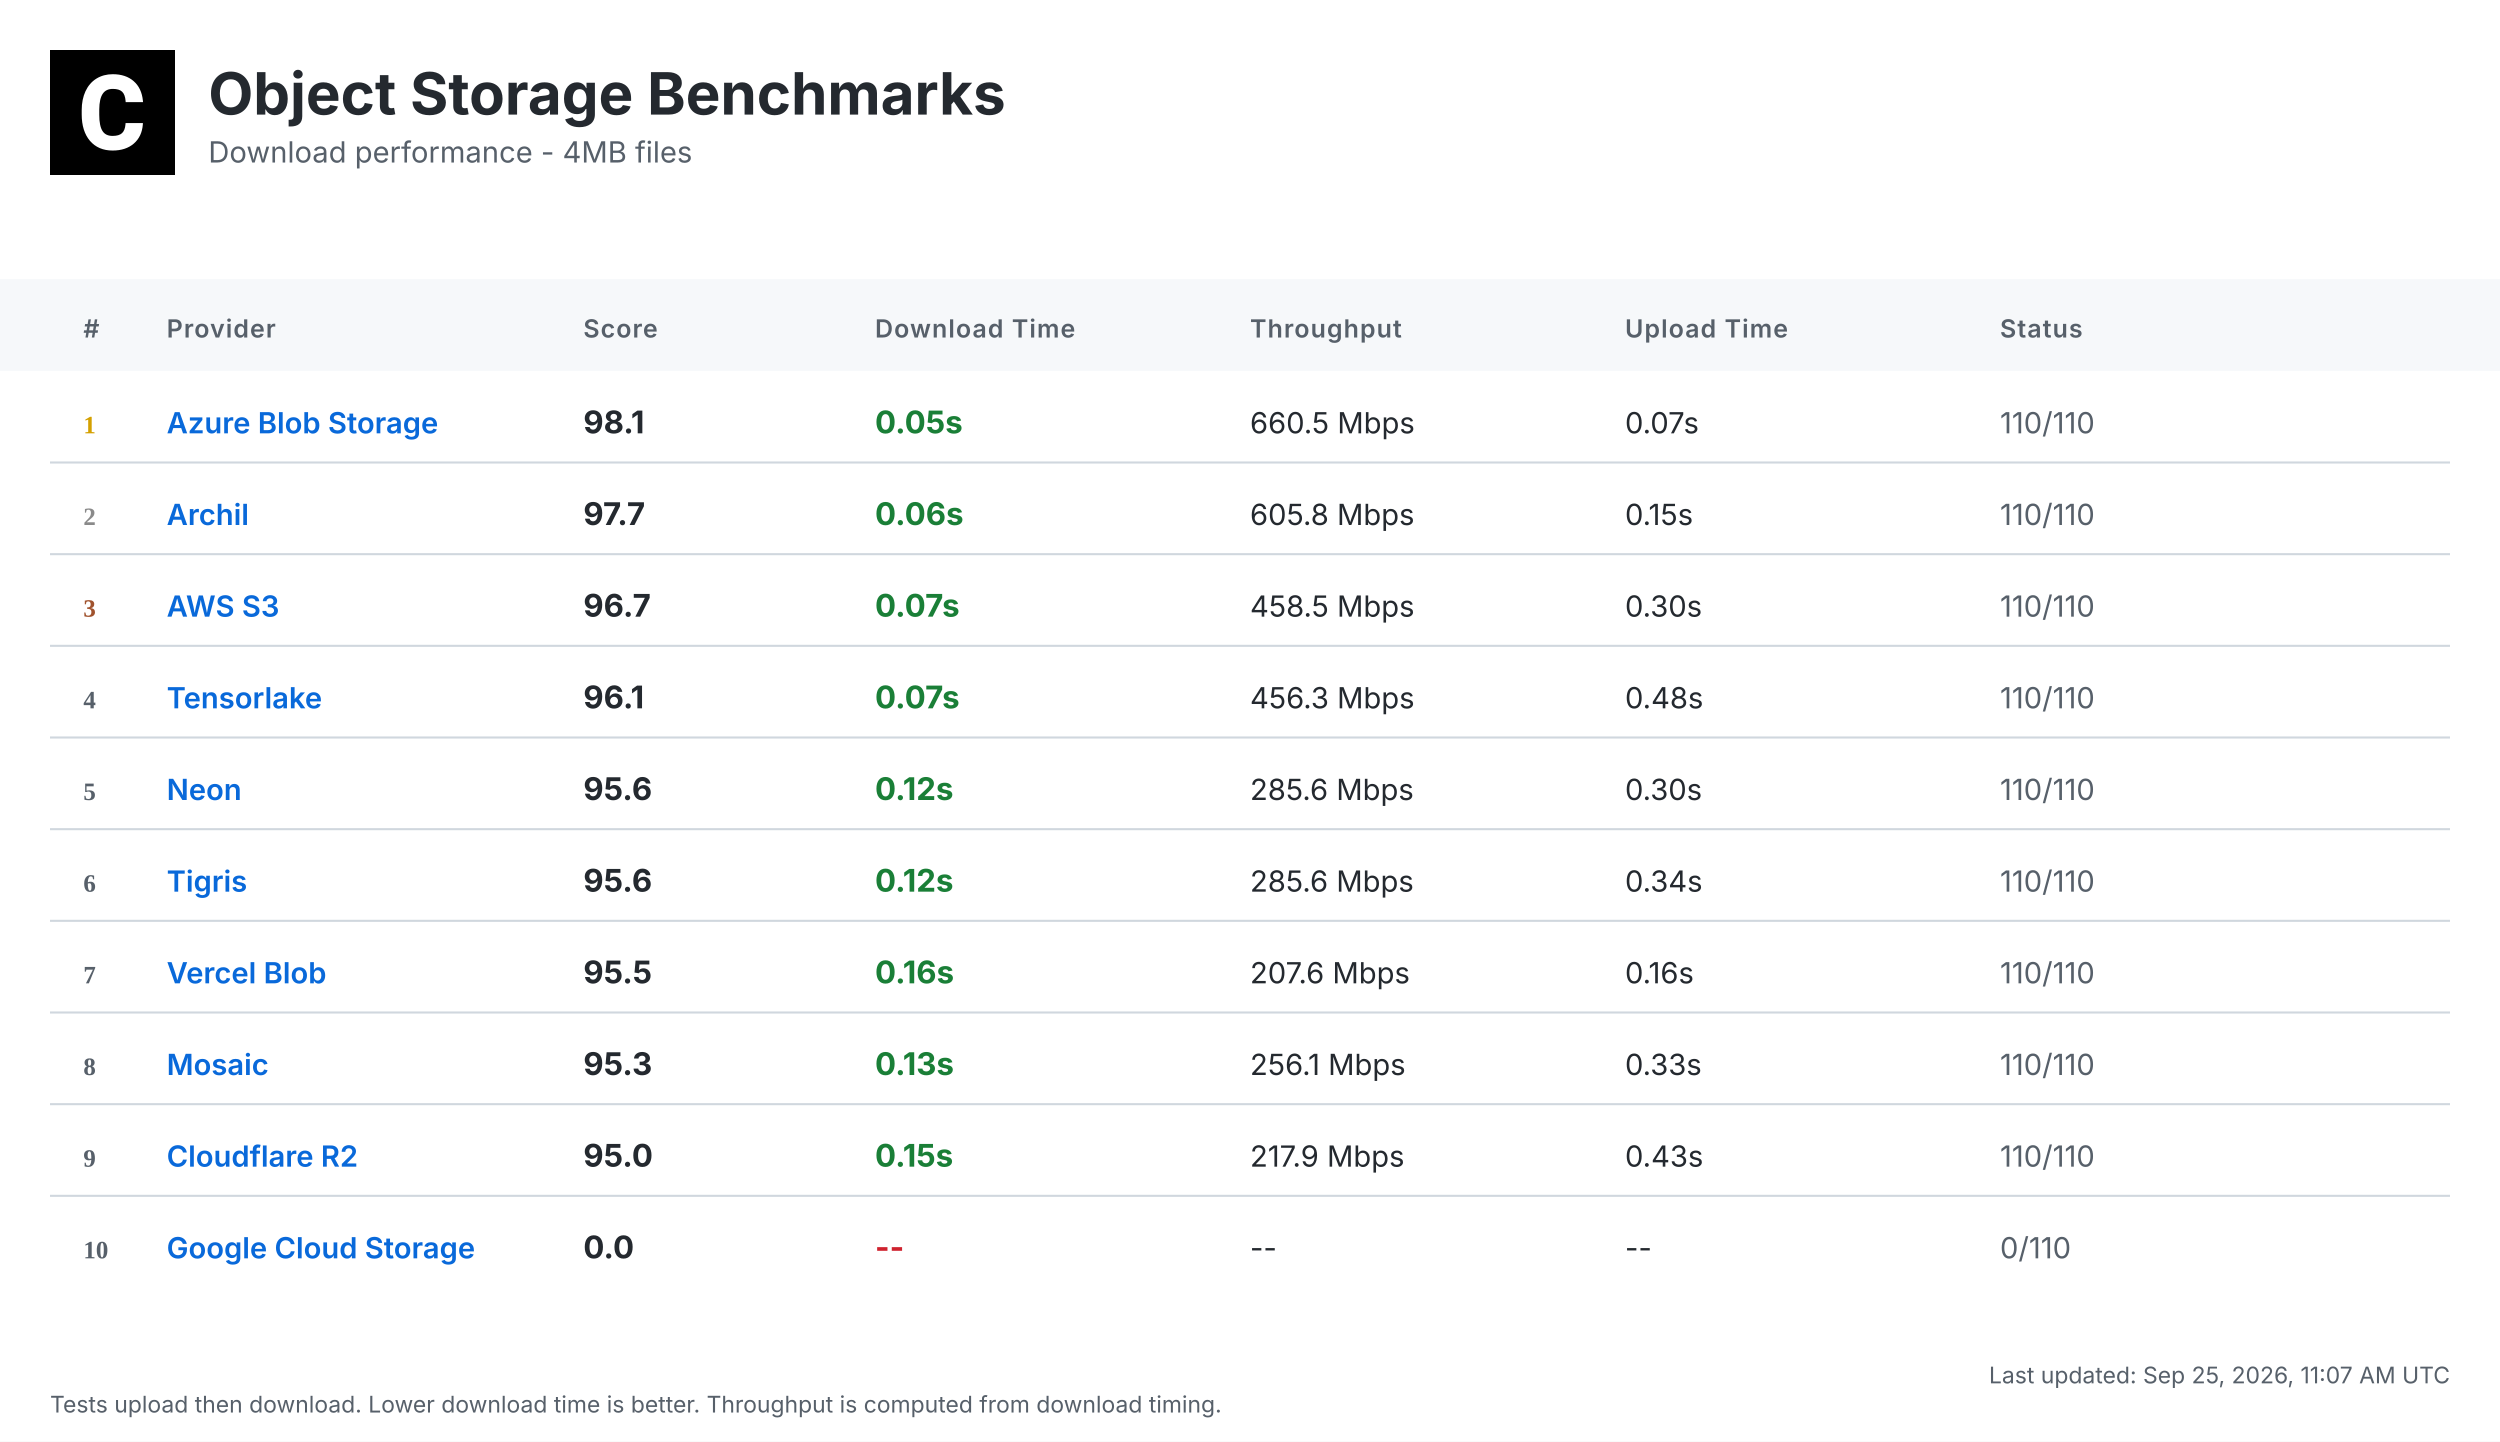
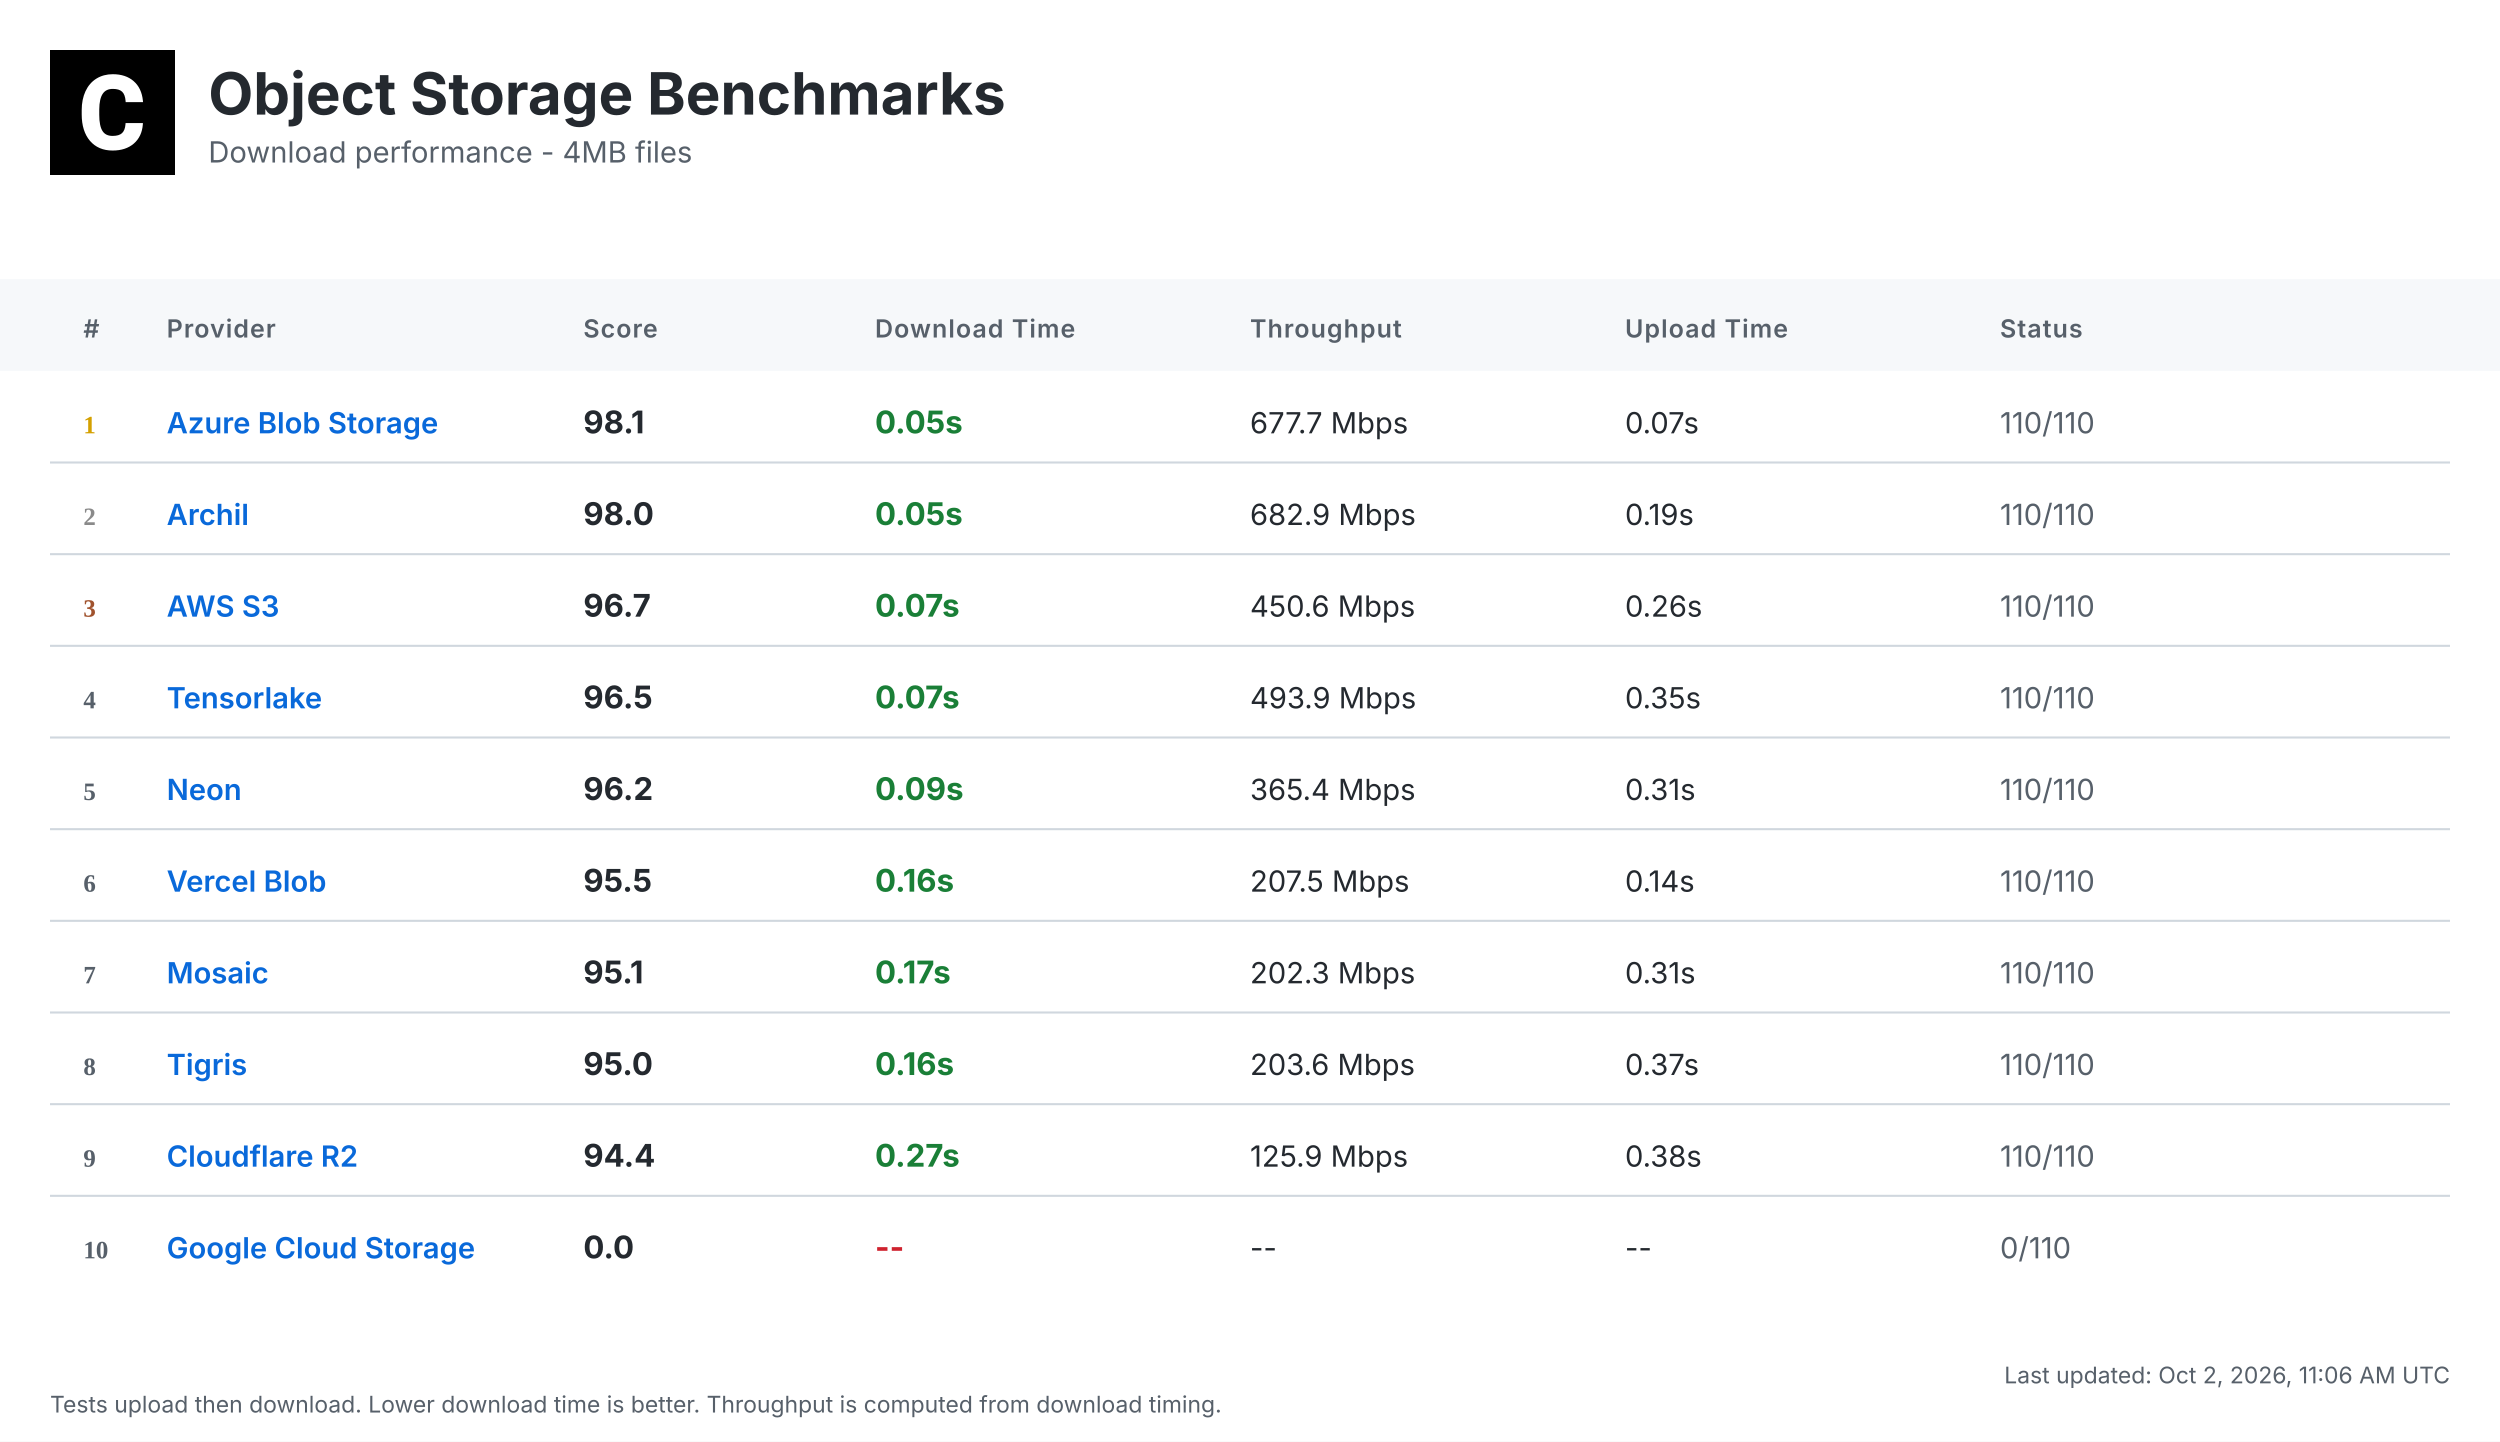
<svg xmlns="http://www.w3.org/2000/svg" width="1200" height="692" viewBox="0 0 1200 692">
  <defs>
    <linearGradient id="headerGrad" x1="0%" y1="0%" x2="100%" y2="100%">
      <stop offset="0%" style="stop-color:#f6f8fa;stop-opacity:1" />
      <stop offset="100%" style="stop-color:#ffffff;stop-opacity:1" />
    </linearGradient>
  </defs>
  <style>
    .bg { fill: #ffffff; }
    .header-bg { fill: url(#headerGrad); }
    .table-header-bg { fill: #f6f8fa; }
    .table-header { font: 600 12px 'Inter', 'SF Pro Display', -apple-system, BlinkMacSystemFont, 'Segoe UI', Roboto, Helvetica, Arial, sans-serif; fill: #57606a; text-transform: uppercase; letter-spacing: 0.5px; }
    .row { font: 14px 'Inter', 'SF Pro Display', -apple-system, BlinkMacSystemFont, 'Segoe UI', Roboto, Helvetica, Arial, sans-serif; fill: #24292f; }
    .rank { font-weight: 700; fill: #57606a; }
    .rank-1 { fill: #d4a000; }
    .rank-2 { fill: #8a8a8a; }
    .rank-3 { fill: #a0522d; }
    .provider { font-weight: 600; fill: #0969da; }
    .download { font-weight: 700; font-size: 15px; }
    .fast { fill: #1a7f37; }
    .medium { fill: #9a6700; }
    .slow { fill: #cf222e; }
    .status { fill: #57606a; }
    .divider { stroke: #d0d7de; stroke-width: 1; }
    .timestamp { font: 11px 'Inter', 'SF Pro Display', -apple-system, BlinkMacSystemFont, 'Segoe UI', Roboto, Helvetica, Arial, sans-serif; fill: #57606a; }
    .title { font: bold 28px 'Inter', 'SF Pro Display', -apple-system, BlinkMacSystemFont, 'Segoe UI', Roboto, Helvetica, Arial, sans-serif; fill: #24292f; }
    .subtitle { font: 14px 'Inter', 'SF Pro Display', -apple-system, BlinkMacSystemFont, 'Segoe UI', Roboto, Helvetica, Arial, sans-serif; fill: #57606a; }
  </style>
  <rect class="bg" width="1200" height="692" />
  <g transform="translate(24, 24)">
    <rect width="60" height="60" fill="#000000" />
    <g transform="scale(0.035) translate(0, 0)">
      <path fill="#ffffff" d="M1036.26,1002.28h237.87l-.93,19.09c-8.38,110.32-49.81,198.3-123.82,262.07-73.09,63.31-170.84,95.43-290.48,95.43-130.81,0-235.55-44.69-311.43-133.6-74.48-87.98-112.65-209.48-112.65-361.23v-60.51c0-96.83,17.7-183.41,51.68-257.43,34.91-74.95,85.19-133.61,149.89-173.63,64.7-40.04,140.12-60.52,225.3-60.52,117.77,0,214.13,32.12,286.29,95.9,72.62,63.3,114.98,153.61,126.15,267.67l1.86,19.08h-238.34l-.93-15.83c-4.65-59.11-20.95-101.94-47.95-127.08-27-25.6-69.83-38.17-127.08-38.17-61.91,0-107.06,20.95-137.33,65.17-31.65,45.15-47.94,117.77-48.87,215.53v74.48c0,102.41,15.36,177.83,45.62,223.91,28.86,44.22,74.01,65.63,137.79,65.63,58.19,0,101.48-12.57,128.95-38.17,26.99-25.14,43.29-66.1,47.48-121.5l.93-16.3Z" />
    </g>
  </g>
  <text class="title" x="100" y="55">Object Storage Benchmarks</text>
  <text class="subtitle" x="100" y="78">Download performance - 4MB files</text>
  <rect class="table-header-bg" y="134" width="1200" height="44" />
  <text class="table-header" x="40" y="162">#</text>
  <text class="table-header" x="80" y="162">Provider</text>
  <text class="table-header" x="280" y="162">Score</text>
  <text class="table-header" x="420" y="162">Download Time</text>
  <text class="table-header" x="600" y="162">Throughput</text>
  <text class="table-header" x="780" y="162">Upload Time</text>
  <text class="table-header" x="960" y="162">Status</text>
  <text class="rank rank-1" x="40" y="208">1</text>
  <text class="row provider" x="80" y="208">Azure Blob Storage</text>
  <text class="row download" x="280" y="208">98.1</text>
  <text class="row download fast" x="420" y="208">0.05s</text>
-   <text class="row" x="600" y="208">660.5 Mbps</text>
+   <text class="row" x="600" y="208">677.7 Mbps</text>
  <text class="row" x="780" y="208">0.07s</text>
  <text class="row status" x="960" y="208">110/110</text>
  <line class="divider" x1="24" y1="222" x2="1176" y2="222" />
  <text class="rank rank-2" x="40" y="252">2</text>
  <text class="row provider" x="80" y="252">Archil</text>
-   <text class="row download" x="280" y="252">97.7</text>
-   <text class="row download fast" x="420" y="252">0.06s</text>
-   <text class="row" x="600" y="252">605.8 Mbps</text>
-   <text class="row" x="780" y="252">0.15s</text>
+   <text class="row download" x="280" y="252">98.0</text>
+   <text class="row download fast" x="420" y="252">0.05s</text>
+   <text class="row" x="600" y="252">682.9 Mbps</text>
+   <text class="row" x="780" y="252">0.19s</text>
  <text class="row status" x="960" y="252">110/110</text>
  <line class="divider" x1="24" y1="266" x2="1176" y2="266" />
  <text class="rank rank-3" x="40" y="296">3</text>
  <text class="row provider" x="80" y="296">AWS S3</text>
  <text class="row download" x="280" y="296">96.7</text>
  <text class="row download fast" x="420" y="296">0.07s</text>
-   <text class="row" x="600" y="296">458.5 Mbps</text>
-   <text class="row" x="780" y="296">0.30s</text>
+   <text class="row" x="600" y="296">450.6 Mbps</text>
+   <text class="row" x="780" y="296">0.26s</text>
  <text class="row status" x="960" y="296">110/110</text>
  <line class="divider" x1="24" y1="310" x2="1176" y2="310" />
  <text class="rank" x="40" y="340">4</text>
  <text class="row provider" x="80" y="340">Tensorlake</text>
-   <text class="row download" x="280" y="340">96.1</text>
+   <text class="row download" x="280" y="340">96.5</text>
  <text class="row download fast" x="420" y="340">0.07s</text>
-   <text class="row" x="600" y="340">456.3 Mbps</text>
-   <text class="row" x="780" y="340">0.48s</text>
+   <text class="row" x="600" y="340">493.9 Mbps</text>
+   <text class="row" x="780" y="340">0.35s</text>
  <text class="row status" x="960" y="340">110/110</text>
  <line class="divider" x1="24" y1="354" x2="1176" y2="354" />
  <text class="rank" x="40" y="384">5</text>
  <text class="row provider" x="80" y="384">Neon</text>
-   <text class="row download" x="280" y="384">95.6</text>
-   <text class="row download fast" x="420" y="384">0.12s</text>
-   <text class="row" x="600" y="384">285.6 Mbps</text>
-   <text class="row" x="780" y="384">0.30s</text>
+   <text class="row download" x="280" y="384">96.2</text>
+   <text class="row download fast" x="420" y="384">0.09s</text>
+   <text class="row" x="600" y="384">365.4 Mbps</text>
+   <text class="row" x="780" y="384">0.31s</text>
  <text class="row status" x="960" y="384">110/110</text>
  <line class="divider" x1="24" y1="398" x2="1176" y2="398" />
  <text class="rank" x="40" y="428">6</text>
-   <text class="row provider" x="80" y="428">Tigris</text>
-   <text class="row download" x="280" y="428">95.6</text>
-   <text class="row download fast" x="420" y="428">0.12s</text>
-   <text class="row" x="600" y="428">285.6 Mbps</text>
-   <text class="row" x="780" y="428">0.34s</text>
+   <text class="row provider" x="80" y="428">Vercel Blob</text>
+   <text class="row download" x="280" y="428">95.5</text>
+   <text class="row download fast" x="420" y="428">0.16s</text>
+   <text class="row" x="600" y="428">207.5 Mbps</text>
+   <text class="row" x="780" y="428">0.14s</text>
  <text class="row status" x="960" y="428">110/110</text>
  <line class="divider" x1="24" y1="442" x2="1176" y2="442" />
  <text class="rank" x="40" y="472">7</text>
-   <text class="row provider" x="80" y="472">Vercel Blob</text>
-   <text class="row download" x="280" y="472">95.5</text>
-   <text class="row download fast" x="420" y="472">0.16s</text>
-   <text class="row" x="600" y="472">207.6 Mbps</text>
-   <text class="row" x="780" y="472">0.16s</text>
+   <text class="row provider" x="80" y="472">Mosaic</text>
+   <text class="row download" x="280" y="472">95.1</text>
+   <text class="row download fast" x="420" y="472">0.17s</text>
+   <text class="row" x="600" y="472">202.3 Mbps</text>
+   <text class="row" x="780" y="472">0.31s</text>
  <text class="row status" x="960" y="472">110/110</text>
  <line class="divider" x1="24" y1="486" x2="1176" y2="486" />
  <text class="rank" x="40" y="516">8</text>
-   <text class="row provider" x="80" y="516">Mosaic</text>
-   <text class="row download" x="280" y="516">95.3</text>
-   <text class="row download fast" x="420" y="516">0.13s</text>
-   <text class="row" x="600" y="516">256.1 Mbps</text>
-   <text class="row" x="780" y="516">0.33s</text>
+   <text class="row provider" x="80" y="516">Tigris</text>
+   <text class="row download" x="280" y="516">95.0</text>
+   <text class="row download fast" x="420" y="516">0.16s</text>
+   <text class="row" x="600" y="516">203.6 Mbps</text>
+   <text class="row" x="780" y="516">0.37s</text>
  <text class="row status" x="960" y="516">110/110</text>
  <line class="divider" x1="24" y1="530" x2="1176" y2="530" />
  <text class="rank" x="40" y="560">9</text>
  <text class="row provider" x="80" y="560">Cloudflare R2</text>
-   <text class="row download" x="280" y="560">95.0</text>
-   <text class="row download fast" x="420" y="560">0.15s</text>
-   <text class="row" x="600" y="560">217.9 Mbps</text>
-   <text class="row" x="780" y="560">0.43s</text>
+   <text class="row download" x="280" y="560">94.4</text>
+   <text class="row download fast" x="420" y="560">0.27s</text>
+   <text class="row" x="600" y="560">125.9 Mbps</text>
+   <text class="row" x="780" y="560">0.38s</text>
  <text class="row status" x="960" y="560">110/110</text>
  <line class="divider" x1="24" y1="574" x2="1176" y2="574" />
  <text class="rank" x="40" y="604">10</text>
  <text class="row provider" x="80" y="604">Google Cloud Storage</text>
  <text class="row download" x="280" y="604">0.0</text>
  <text class="row download slow" x="420" y="604">--</text>
  <text class="row" x="600" y="604">--</text>
  <text class="row" x="780" y="604">--</text>
  <text class="row status" x="960" y="604">0/110</text>
-   <text class="timestamp" x="1176" y="664" text-anchor="end">Last updated: Sep 25, 2026, 11:07 AM UTC</text>
+   <text class="timestamp" x="1176" y="664" text-anchor="end">Last updated: Oct 2, 2026, 11:06 AM UTC</text>
  <text class="timestamp" x="24" y="678">Tests upload then download. Lower download time is better. Throughput is computed from download timing.</text>
</svg>
